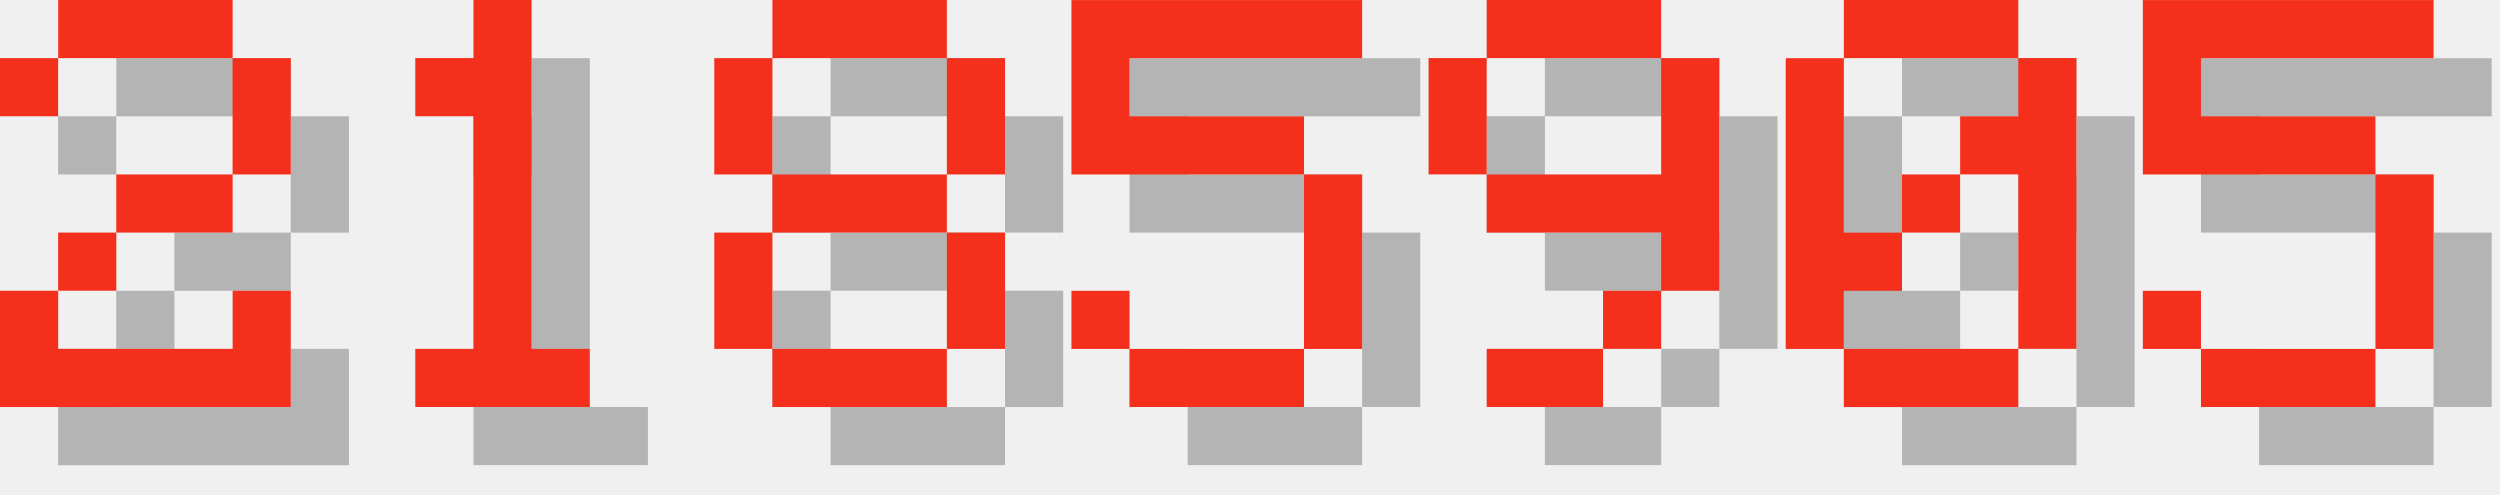
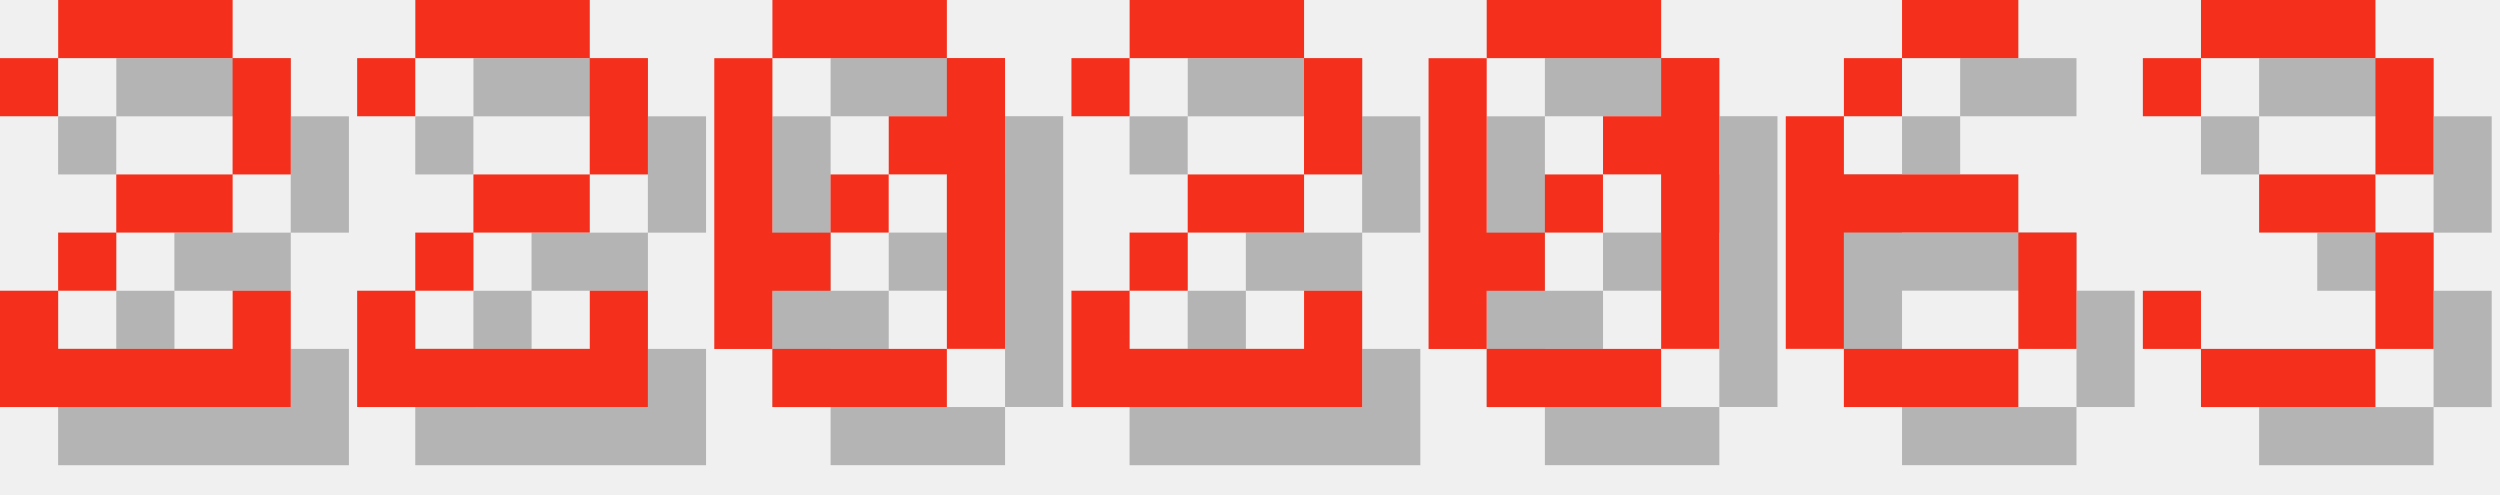
<svg xmlns="http://www.w3.org/2000/svg" version="1.1" width="182.0" height="36">
  <style>
        .text-foreground {
            fill: #F4301C;
        }
        .text-shadow {
            fill: #000000;
            fill-opacity: 0.25;
        }
    </style>
  <g class="digit" id="digit_2" transform="translate(0.0, 0), scale(4)">
    <path id="digit_2_shadow" class="text-shadow" d="m1.058 2.117v1.058h1.058v-1.058h3.175v2.117h-2.117v1.058h-1.058v1.058h-1.058v2.117h5.292v-2.117h-1.058v1.058h-3.175v-1.058h1.058v-1.058h2.117v-1.058h1.058v-2.117h-1.058v-1.058h-3.175v1.058h-1.058z" fill-opacity=".5" style="paint-order:stroke fill markers" />
    <path id="digit_2_fg" class="text-foreground" d="m0 1.058v1.058h1.058v-1.058h3.175v2.117h-2.117v1.058h-1.058v1.058h-1.058v2.117h5.292v-2.117h-1.058v1.058h-3.175v-1.058h1.058v-1.058h2.117v-1.058h1.058v-2.117h-1.058v-1.058h-3.175v1.058h-1.058z" fill="#fff" style="paint-order:stroke fill markers" />
  </g>
-   <g class="digit" id="digit_1" transform="translate(26.0, 0), scale(4)">
-     <path id="digit_1_shadow" class="text-shadow" d="m2.117 2.117v1.058h1.058v4.233h-1.058v1.058h3.175v-1.058h-1.058v-6.35h-1.058v1.058h-1.058z" fill-opacity=".5" style="paint-order:stroke fill markers" />
-     <path id="digit_1_fg" class="text-foreground" d="m1.058 1.058v1.058h1.058v4.233h-1.058v1.058h3.175v-1.058h-1.058v-6.35h-1.058v1.058h-1.058z" fill="#fff" style="paint-order:stroke fill markers" />
+   <g class="digit" id="digit_2" transform="translate(26.0, 0), scale(4)">
+     <path id="digit_2_shadow" class="text-shadow" d="m1.058 2.117v1.058h1.058v-1.058h3.175v2.117h-2.117v1.058h-1.058v1.058h-1.058v2.117h5.292v-2.117h-1.058v1.058h-3.175v-1.058h1.058v-1.058h2.117v-1.058h1.058v-2.117h-1.058v-1.058h-3.175v1.058h-1.058z" fill-opacity=".5" style="paint-order:stroke fill markers" />
+     <path id="digit_2_fg" class="text-foreground" d="m0 1.058v1.058h1.058v-1.058h3.175v2.117h-2.117v1.058h-1.058v1.058h-1.058v2.117h5.292v-2.117h-1.058v1.058h-3.175v-1.058h1.058v-1.058h2.117v-1.058h1.058v-2.117h-1.058v-1.058h-3.175v1.058h-1.058z" fill="#fff" style="paint-order:stroke fill markers" />
  </g>
-   <g class="digit" id="digit_8" transform="translate(52.0, 0), scale(4)">
-     <path id="digit_8_shadow" class="text-shadow" d="m2.117 1.058v1.058h3.175v-1.058h-3.175zm3.175 1.058v2.117h1.058v-2.117h-1.058zm0 2.117h-3.175v1.058h3.175v-1.058zm0 1.058v2.117h1.058v-2.117h-1.058zm0 2.117h-3.175v1.058h3.175v-1.058zm-3.175 0v-2.117h-1.058v2.117h1.058zm0-3.175v-2.117h-1.058v2.117h1.058z" fill-opacity=".5" style="paint-order:stroke fill markers" />
-     <path id="digit_8_fg" class="text-foreground" d="m1.058 0v1.058h3.175v-1.058h-3.175zm3.175 1.058v2.117h1.058v-2.117h-1.058zm0 2.117h-3.175v1.058h3.175v-1.058zm0 1.058v2.117h1.058v-2.117h-1.058zm0 2.117h-3.175v1.058h3.175v-1.058zm-3.175 0v-2.117h-1.058v2.117h1.058zm0-3.175v-2.117h-1.058v2.117h1.058z" fill="#fff" style="paint-order:stroke fill markers" />
-   </g>
-   <g class="digit" id="digit_5" transform="translate(78.0, 0), scale(4)">
-     <path id="digit_5_shadow" class="text-shadow" d="m1.058 1.058v3.175h4.233v3.175h-3.175v-1.058h-1.058v1.058h1.058v1.058h3.175v-1.058h1.058v-3.175h-1.058v-1.058h-3.175v-1.058h4.233v-1.058h-5.292z" fill-opacity=".5" style="paint-order:stroke fill markers" />
-     <path id="digit_5_fg" class="text-foreground" d="m0 0v3.175h4.233v3.175h-3.175v-1.058h-1.058v1.058h1.058v1.058h3.175v-1.058h1.058v-3.175h-1.058v-1.058h-3.175v-1.058h4.233v-1.058h-5.292z" fill="#fff" style="paint-order:stroke fill markers" />
-   </g>
-   <g class="digit" id="digit_9" transform="translate(104.0, 0), scale(4)">
-     <path id="digit_9_shadow" class="text-shadow" d="m2.117 1.058v1.058h3.175v-1.058h-3.175zm3.175 1.058v2.117h-3.175v1.058h3.175v1.058h1.058v-4.233h-1.058zm0 4.233h-1.058v1.058h1.058v-1.058zm-1.058 1.058h-2.117v1.058h2.117v-1.058zm-2.117-3.175v-2.117h-1.058v2.117h1.058z" fill-opacity=".5" style="paint-order:stroke fill markers" />
-     <path id="digit_9_fg" class="text-foreground" d="m1.058 0v1.058h3.175v-1.058h-3.175zm3.175 1.058v2.117h-3.175v1.058h3.175v1.058h1.058v-4.233h-1.058zm0 4.233h-1.058v1.058h1.058v-1.058zm-1.058 1.058h-2.117v1.058h2.117v-1.058zm-2.117-3.175v-2.117h-1.058v2.117h1.058z" fill="#fff" style="paint-order:stroke fill markers" />
-   </g>
-   <g class="digit" id="digit_0" transform="translate(130.0, 0), scale(4)">
+   <g class="digit" id="digit_0" transform="translate(52.0, 0), scale(4)">
    <path id="digit_0_shadow" class="text-shadow" d="m2.117 1.058v1.058h3.175v-1.058h-3.175zm3.175 1.058v1.058h-1.058v1.058h1.058v3.175h1.058v-5.292h-1.058zm0 5.292h-3.175v1.058h3.175v-1.058zm-3.175 0v-1.058h1.058v-1.058h-1.058v-3.175h-1.058v5.292h1.058zm1.058-2.117h1.058v-1.058h-1.058v1.058z" fill-opacity=".5" style="paint-order:stroke fill markers" />
    <path id="digit_0_fg" class="text-foreground" d="m1.058 0v1.058h3.175v-1.058h-3.175zm3.175 1.058v1.058h-1.058v1.058h1.058v3.175h1.058v-5.292h-1.058zm0 5.292h-3.175v1.058h3.175v-1.058zm-3.175 0v-1.058h1.058v-1.058h-1.058v-3.175h-1.058v5.292h1.058zm1.058-2.117h1.058v-1.058h-1.058v1.058z" fill="#fff" style="paint-order:stroke fill markers" />
  </g>
-   <g class="digit" id="digit_5" transform="translate(156.0, 0), scale(4)">
-     <path id="digit_5_shadow" class="text-shadow" d="m1.058 1.058v3.175h4.233v3.175h-3.175v-1.058h-1.058v1.058h1.058v1.058h3.175v-1.058h1.058v-3.175h-1.058v-1.058h-3.175v-1.058h4.233v-1.058h-5.292z" fill-opacity=".5" style="paint-order:stroke fill markers" />
-     <path id="digit_5_fg" class="text-foreground" d="m0 0v3.175h4.233v3.175h-3.175v-1.058h-1.058v1.058h1.058v1.058h3.175v-1.058h1.058v-3.175h-1.058v-1.058h-3.175v-1.058h4.233v-1.058h-5.292z" fill="#fff" style="paint-order:stroke fill markers" />
+   <g class="digit" id="digit_2" transform="translate(78.0, 0), scale(4)">
+     <path id="digit_2_shadow" class="text-shadow" d="m1.058 2.117v1.058h1.058v-1.058h3.175v2.117h-2.117v1.058h-1.058v1.058h-1.058v2.117h5.292v-2.117h-1.058v1.058h-3.175v-1.058h1.058v-1.058h2.117v-1.058h1.058v-2.117h-1.058v-1.058h-3.175v1.058h-1.058z" fill-opacity=".5" style="paint-order:stroke fill markers" />
+     <path id="digit_2_fg" class="text-foreground" d="m0 1.058v1.058h1.058v-1.058h3.175v2.117h-2.117v1.058h-1.058v1.058h-1.058v2.117h5.292v-2.117h-1.058v1.058h-3.175v-1.058h1.058v-1.058h2.117v-1.058h1.058v-2.117h-1.058v-1.058h-3.175v1.058h-1.058z" fill="#fff" style="paint-order:stroke fill markers" />
+   </g>
+   <g class="digit" id="digit_0" transform="translate(104.0, 0), scale(4)">
+     <path id="digit_0_shadow" class="text-shadow" d="m2.117 1.058v1.058h3.175v-1.058h-3.175zm3.175 1.058v1.058h-1.058v1.058h1.058v3.175h1.058v-5.292h-1.058zm0 5.292h-3.175v1.058h3.175v-1.058zm-3.175 0v-1.058h1.058v-1.058h-1.058v-3.175h-1.058v5.292h1.058zm1.058-2.117h1.058v-1.058h-1.058v1.058z" fill-opacity=".5" style="paint-order:stroke fill markers" />
+     <path id="digit_0_fg" class="text-foreground" d="m1.058 0v1.058h3.175v-1.058h-3.175zm3.175 1.058v1.058h-1.058v1.058h1.058v3.175h1.058v-5.292h-1.058zm0 5.292h-3.175v1.058h3.175v-1.058zm-3.175 0v-1.058h1.058v-1.058h-1.058v-3.175h-1.058v5.292h1.058zm1.058-2.117h1.058v-1.058h-1.058v1.058z" fill="#fff" style="paint-order:stroke fill markers" />
+   </g>
+   <g class="digit" id="digit_6" transform="translate(130.0, 0), scale(4)">
+     <path id="digit_6_shadow" class="text-shadow" d="m3.175 1.058v1.058h2.117v-1.058h-2.117zm0 1.058h-1.058v1.058h1.058v-1.058zm-1.058 1.058h-1.058v4.233h1.058v-2.117h3.175v-1.058h-3.175v-1.058zm3.175 2.117v2.117h1.058v-2.117h-1.058zm0 2.117h-3.175v1.058h3.175v-1.058z" fill-opacity=".5" style="paint-order:stroke fill markers" />
+     <path id="digit_6_fg" class="text-foreground" d="m2.117 0v1.058h2.117v-1.058h-2.117zm0 1.058h-1.058v1.058h1.058v-1.058zm-1.058 1.058h-1.058v4.233h1.058v-2.117h3.175v-1.058h-3.175v-1.058zm3.175 2.117v2.117h1.058v-2.117h-1.058zm0 2.117h-3.175v1.058h3.175v-1.058z" fill="#fff" style="paint-order:stroke fill markers" />
+   </g>
+   <g class="digit" id="digit_3" transform="translate(156.0, 0), scale(4)">
+     <path id="digit_3_shadow" class="text-shadow" d="m1.058 2.117v1.058h1.058v-1.058h3.175v2.117h-2.117v1.058h2.117v2.117h-3.175v-1.058h-1.058v1.058h1.058v1.058h3.175v-1.058h1.058v-2.117h-1.058v-1.058h1.058v-2.117h-1.058v-1.058h-3.175v1.058h-1.058z" fill-opacity=".5" style="paint-order:stroke fill markers" />
+     <path id="digit_3_fg" class="text-foreground" d="m0 1.058v1.058h1.058v-1.058h3.175v2.117h-2.117v1.058h2.117v2.117h-3.175v-1.058h-1.058v1.058h1.058v1.058h3.175v-1.058h1.058v-2.117h-1.058v-1.058h1.058v-2.117h-1.058v-1.058h-3.175v1.058h-1.058z" fill="#fff" style="paint-order:stroke fill markers" />
  </g>
</svg>
